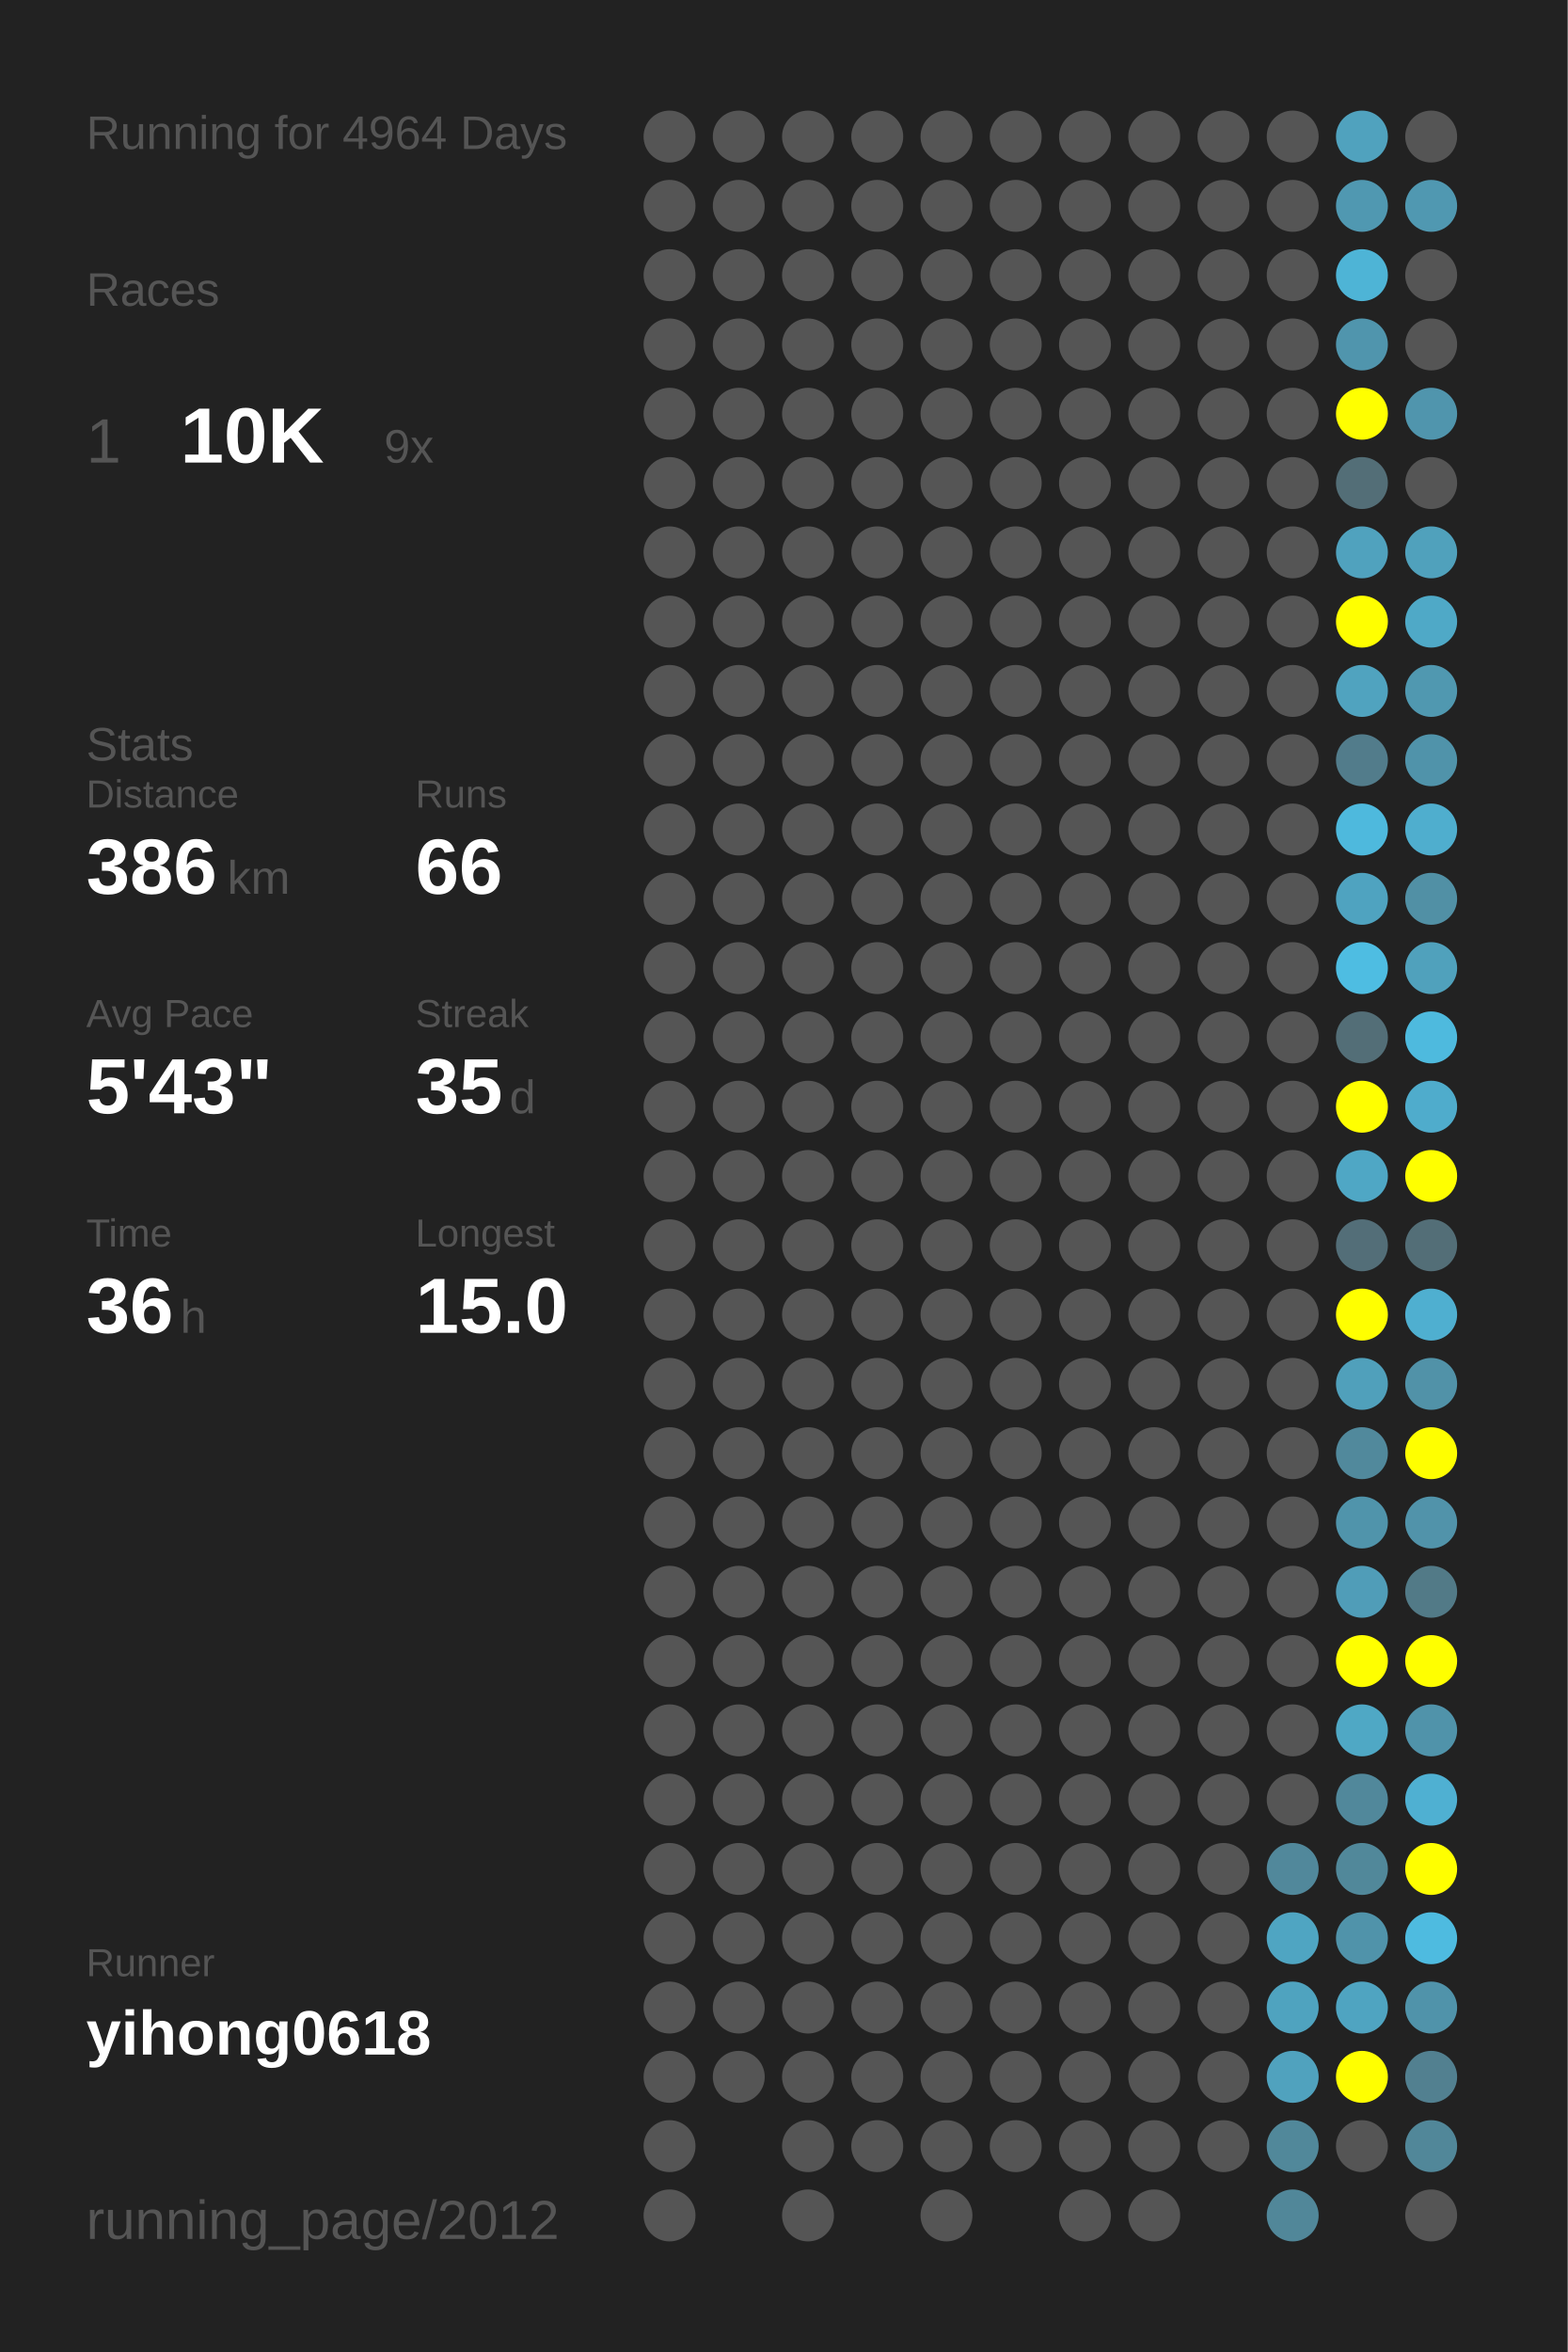
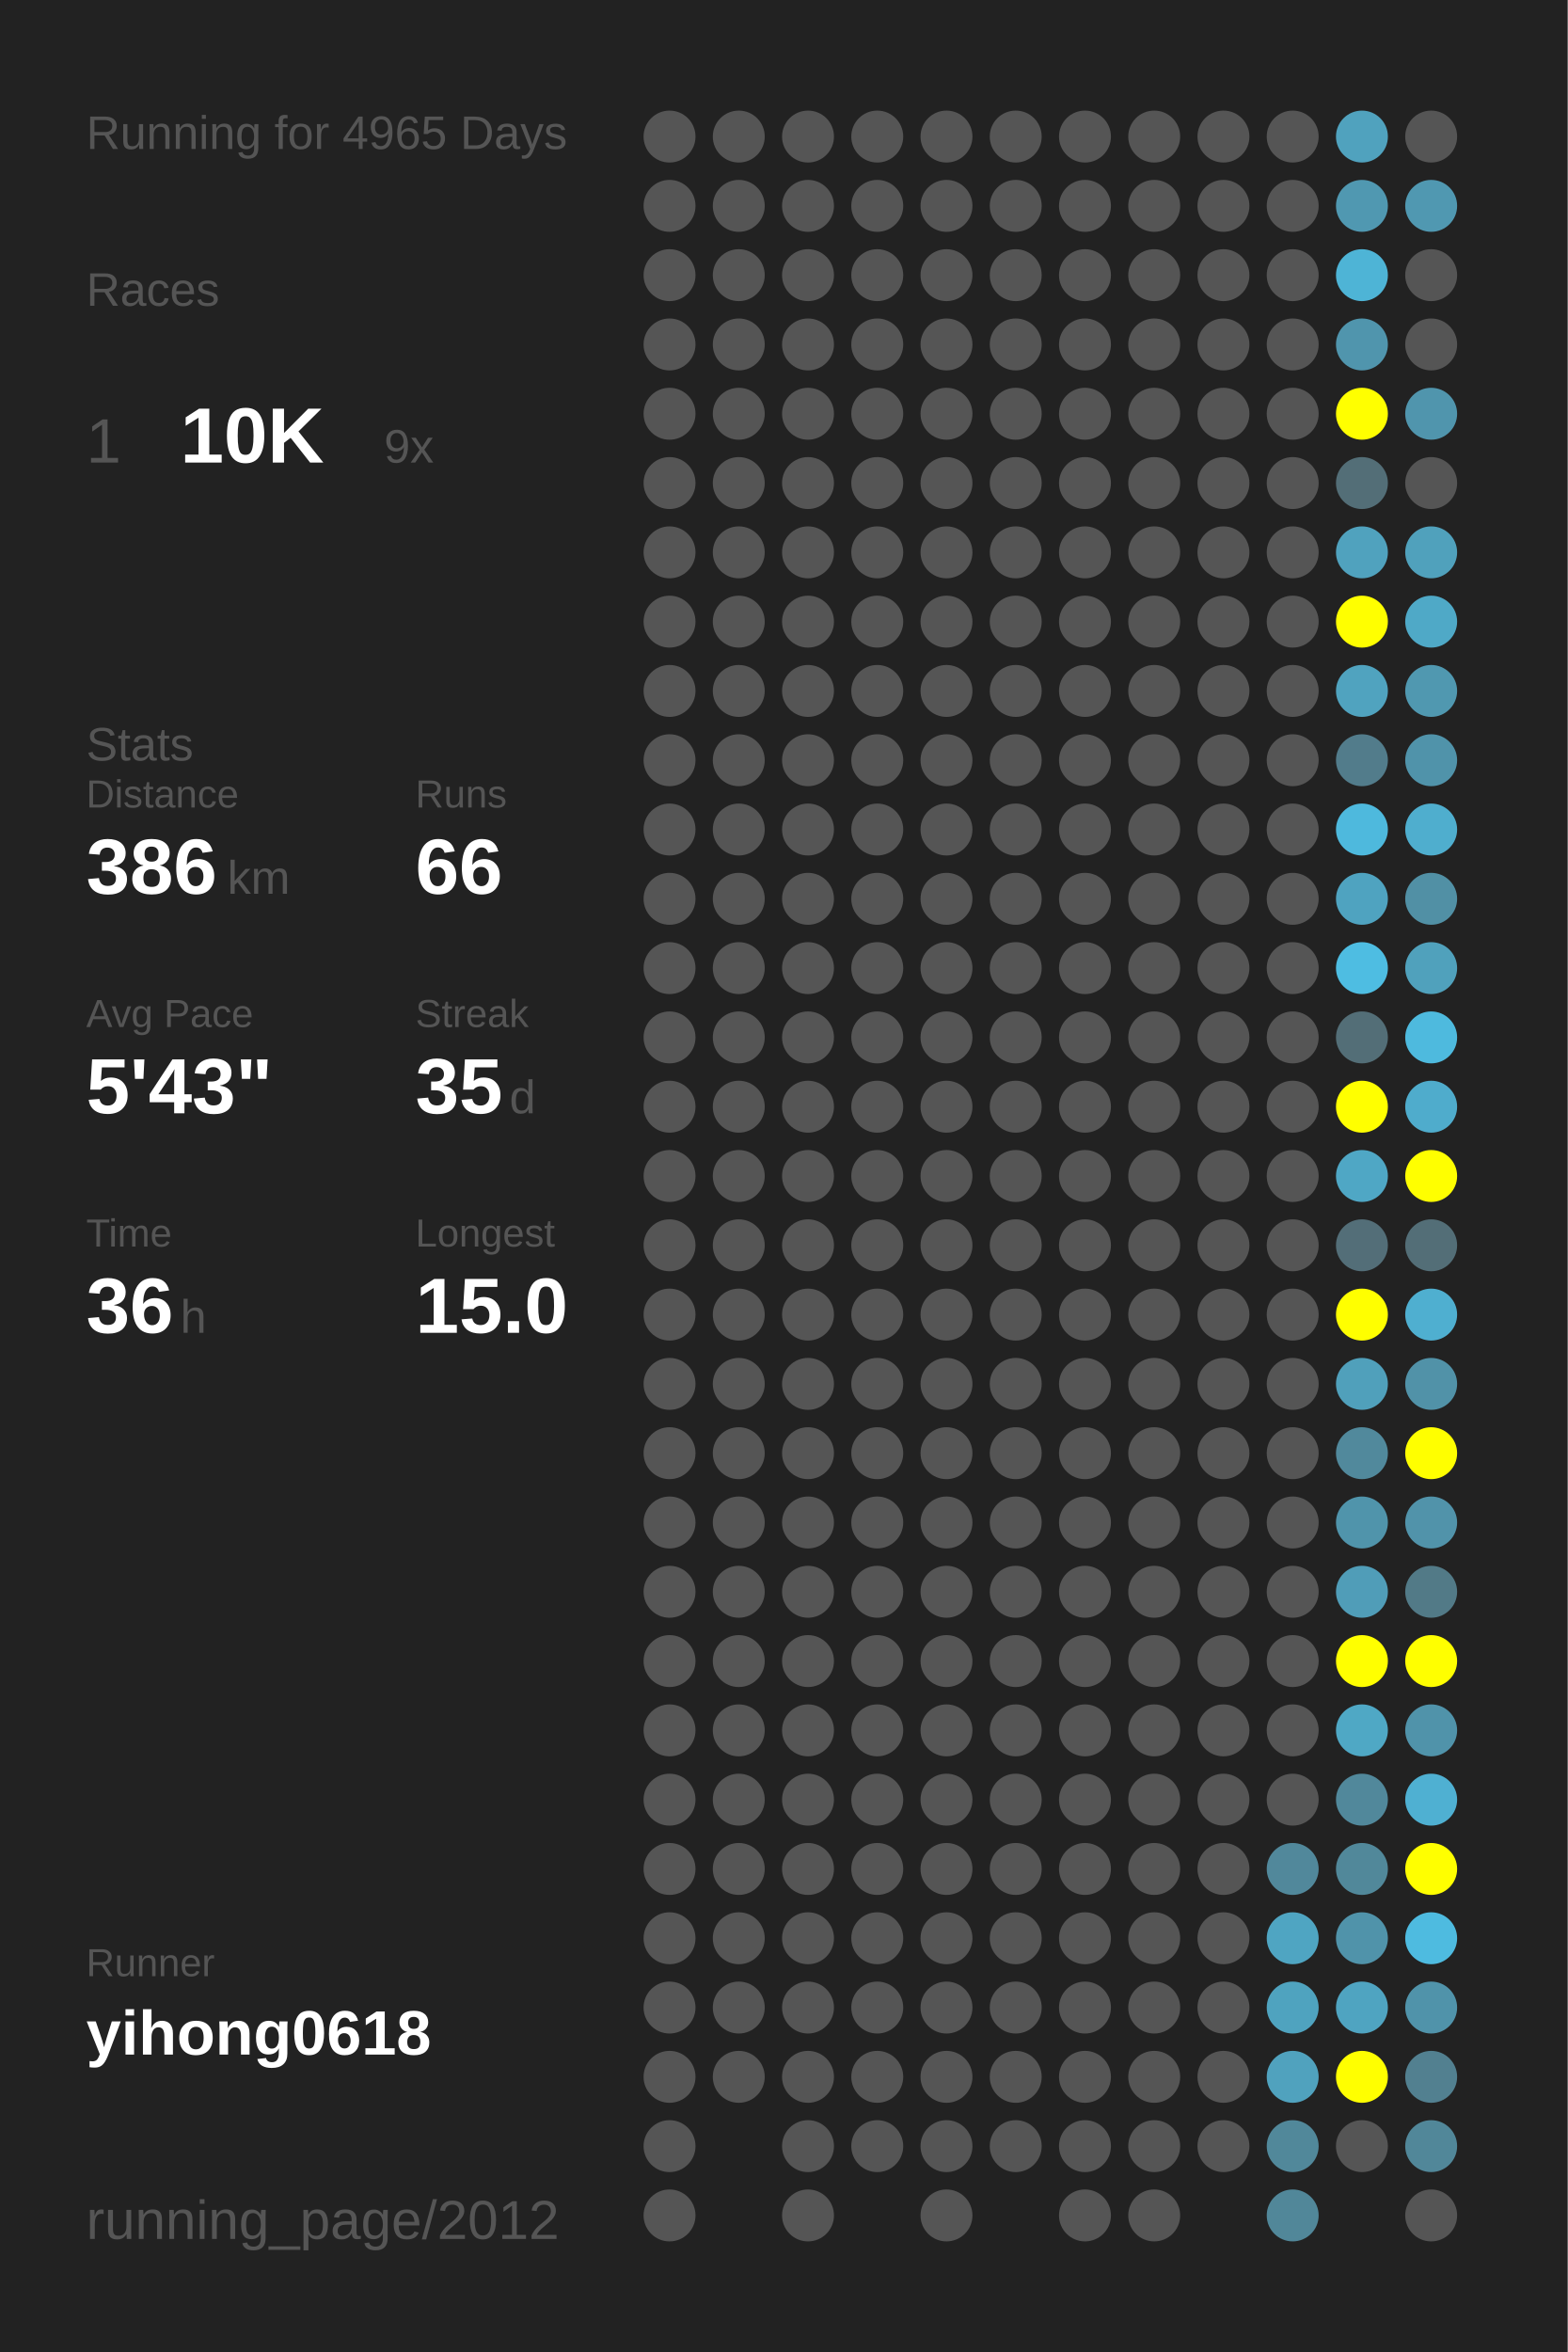
<svg xmlns="http://www.w3.org/2000/svg" baseProfile="full" height="300mm" version="1.1" viewBox="0,0,200,300" width="200mm">
  <defs />
  <rect fill="#222222" height="300" width="200" x="0" y="0" />
-   <text fill="#555555" style="font-size:6px; font-family:Arial;" x="11" y="19">Running for 4964 Days</text>
+   <text fill="#555555" style="font-size:6px; font-family:Arial;" x="11" y="19">Running for 4965 Days</text>
  <text fill="#555555" style="font-size:6px; font-family:Arial;" x="11" y="39">Races</text>
  <text fill="#555555" style="font-size:8px; font-family:Arial;" x="11" y="59">1</text>
  <text fill="#FFFFFF" style="font-size:10px; font-family:Arial; font-weight:bold;" x="23" y="59">10K</text>
  <text fill="#555555" style="font-size:6px; font-family:Arial;" x="49" y="59">9x</text>
  <text fill="#555555" style="font-size:6px; font-family:Arial;" x="11" y="97">Stats</text>
  <text fill="#555555" style="font-size:5px; font-family:Arial;" x="11" y="103">Distance</text>
  <text fill="#FFFFFF" style="font-size:10px; font-family:Arial; font-weight:bold;" x="11" y="114">386</text>
  <text fill="#555555" style="font-size:6px; font-family:Arial;" x="29" y="114">km</text>
  <text fill="#555555" style="font-size:5px; font-family:Arial;" x="53" y="103">Runs</text>
  <text fill="#FFFFFF" style="font-size:10px; font-family:Arial; font-weight:bold;" x="53" y="114">66</text>
  <text fill="#555555" style="font-size:5px; font-family:Arial;" x="11" y="131">Avg Pace</text>
  <text fill="#FFFFFF" style="font-size:10px; font-family:Arial; font-weight:bold;" x="11" y="142">5'43"</text>
  <text fill="#555555" style="font-size:5px; font-family:Arial;" x="53" y="131">Streak</text>
  <text fill="#FFFFFF" style="font-size:10px; font-family:Arial; font-weight:bold;" x="53" y="142">35</text>
  <text fill="#555555" style="font-size:6px; font-family:Arial;" x="65" y="142">d</text>
  <text fill="#555555" style="font-size:5px; font-family:Arial;" x="11" y="159">Time</text>
  <text fill="#FFFFFF" style="font-size:10px; font-family:Arial; font-weight:bold;" x="11" y="170">36</text>
  <text fill="#555555" style="font-size:6px; font-family:Arial;" x="23" y="170">h</text>
  <text fill="#555555" style="font-size:5px; font-family:Arial;" x="53" y="159">Longest</text>
  <text fill="#FFFFFF" style="font-size:10px; font-family:Arial; font-weight:bold;" x="53" y="170">15.0</text>
  <text fill="#555555" style="font-size:5px; font-family:Arial;" x="11" y="252.065">Runner</text>
  <text fill="#FFFFFF" style="font-size:8px; font-family:Arial; font-weight:bold;" x="11" y="262.065">yihong0618</text>
  <text fill="#555555" style="font-size:7px; font-family:Arial;" x="11" y="285.581">running_page/2012</text>
  <circle cx="85.417" cy="17.419" fill="#555555" r="3.312" />
  <circle cx="85.417" cy="26.258" fill="#555555" r="3.312" />
  <circle cx="85.417" cy="35.097" fill="#555555" r="3.312" />
  <circle cx="85.417" cy="43.935" fill="#555555" r="3.312" />
  <circle cx="85.417" cy="52.774" fill="#555555" r="3.312" />
  <circle cx="85.417" cy="61.613" fill="#555555" r="3.312" />
  <circle cx="85.417" cy="70.452" fill="#555555" r="3.312" />
  <circle cx="85.417" cy="79.29" fill="#555555" r="3.312" />
  <circle cx="85.417" cy="88.129" fill="#555555" r="3.312" />
  <circle cx="85.417" cy="96.968" fill="#555555" r="3.312" />
  <circle cx="85.417" cy="105.806" fill="#555555" r="3.312" />
  <circle cx="85.417" cy="114.645" fill="#555555" r="3.312" />
  <circle cx="85.417" cy="123.484" fill="#555555" r="3.312" />
  <circle cx="85.417" cy="132.323" fill="#555555" r="3.312" />
  <circle cx="85.417" cy="141.161" fill="#555555" r="3.312" />
  <circle cx="85.417" cy="150" fill="#555555" r="3.312" />
  <circle cx="85.417" cy="158.839" fill="#555555" r="3.312" />
  <circle cx="85.417" cy="167.677" fill="#555555" r="3.312" />
  <circle cx="85.417" cy="176.516" fill="#555555" r="3.312" />
  <circle cx="85.417" cy="185.355" fill="#555555" r="3.312" />
  <circle cx="85.417" cy="194.194" fill="#555555" r="3.312" />
  <circle cx="85.417" cy="203.032" fill="#555555" r="3.312" />
  <circle cx="85.417" cy="211.871" fill="#555555" r="3.312" />
  <circle cx="85.417" cy="220.71" fill="#555555" r="3.312" />
  <circle cx="85.417" cy="229.548" fill="#555555" r="3.312" />
  <circle cx="85.417" cy="238.387" fill="#555555" r="3.312" />
  <circle cx="85.417" cy="247.226" fill="#555555" r="3.312" />
  <circle cx="85.417" cy="256.065" fill="#555555" r="3.312" />
  <circle cx="85.417" cy="264.903" fill="#555555" r="3.312" />
  <circle cx="85.417" cy="273.742" fill="#555555" r="3.312" />
  <circle cx="85.417" cy="282.581" fill="#555555" r="3.312" />
  <circle cx="94.25" cy="17.419" fill="#555555" r="3.312" />
  <circle cx="94.25" cy="26.258" fill="#555555" r="3.312" />
  <circle cx="94.25" cy="35.097" fill="#555555" r="3.312" />
  <circle cx="94.25" cy="43.935" fill="#555555" r="3.312" />
  <circle cx="94.25" cy="52.774" fill="#555555" r="3.312" />
  <circle cx="94.25" cy="61.613" fill="#555555" r="3.312" />
  <circle cx="94.25" cy="70.452" fill="#555555" r="3.312" />
  <circle cx="94.25" cy="79.29" fill="#555555" r="3.312" />
  <circle cx="94.25" cy="88.129" fill="#555555" r="3.312" />
  <circle cx="94.25" cy="96.968" fill="#555555" r="3.312" />
  <circle cx="94.25" cy="105.806" fill="#555555" r="3.312" />
  <circle cx="94.25" cy="114.645" fill="#555555" r="3.312" />
  <circle cx="94.25" cy="123.484" fill="#555555" r="3.312" />
  <circle cx="94.25" cy="132.323" fill="#555555" r="3.312" />
  <circle cx="94.25" cy="141.161" fill="#555555" r="3.312" />
  <circle cx="94.25" cy="150" fill="#555555" r="3.312" />
  <circle cx="94.25" cy="158.839" fill="#555555" r="3.312" />
  <circle cx="94.25" cy="167.677" fill="#555555" r="3.312" />
  <circle cx="94.25" cy="176.516" fill="#555555" r="3.312" />
  <circle cx="94.25" cy="185.355" fill="#555555" r="3.312" />
  <circle cx="94.25" cy="194.194" fill="#555555" r="3.312" />
  <circle cx="94.25" cy="203.032" fill="#555555" r="3.312" />
  <circle cx="94.25" cy="211.871" fill="#555555" r="3.312" />
  <circle cx="94.25" cy="220.71" fill="#555555" r="3.312" />
  <circle cx="94.25" cy="229.548" fill="#555555" r="3.312" />
  <circle cx="94.25" cy="238.387" fill="#555555" r="3.312" />
  <circle cx="94.25" cy="247.226" fill="#555555" r="3.312" />
  <circle cx="94.25" cy="256.065" fill="#555555" r="3.312" />
  <circle cx="94.25" cy="264.903" fill="#555555" r="3.312" />
  <circle cx="103.083" cy="17.419" fill="#555555" r="3.312" />
  <circle cx="103.083" cy="26.258" fill="#555555" r="3.312" />
  <circle cx="103.083" cy="35.097" fill="#555555" r="3.312" />
  <circle cx="103.083" cy="43.935" fill="#555555" r="3.312" />
  <circle cx="103.083" cy="52.774" fill="#555555" r="3.312" />
  <circle cx="103.083" cy="61.613" fill="#555555" r="3.312" />
  <circle cx="103.083" cy="70.452" fill="#555555" r="3.312" />
  <circle cx="103.083" cy="79.29" fill="#555555" r="3.312" />
  <circle cx="103.083" cy="88.129" fill="#555555" r="3.312" />
  <circle cx="103.083" cy="96.968" fill="#555555" r="3.312" />
  <circle cx="103.083" cy="105.806" fill="#555555" r="3.312" />
  <circle cx="103.083" cy="114.645" fill="#555555" r="3.312" />
  <circle cx="103.083" cy="123.484" fill="#555555" r="3.312" />
  <circle cx="103.083" cy="132.323" fill="#555555" r="3.312" />
  <circle cx="103.083" cy="141.161" fill="#555555" r="3.312" />
  <circle cx="103.083" cy="150" fill="#555555" r="3.312" />
  <circle cx="103.083" cy="158.839" fill="#555555" r="3.312" />
  <circle cx="103.083" cy="167.677" fill="#555555" r="3.312" />
  <circle cx="103.083" cy="176.516" fill="#555555" r="3.312" />
  <circle cx="103.083" cy="185.355" fill="#555555" r="3.312" />
  <circle cx="103.083" cy="194.194" fill="#555555" r="3.312" />
  <circle cx="103.083" cy="203.032" fill="#555555" r="3.312" />
  <circle cx="103.083" cy="211.871" fill="#555555" r="3.312" />
  <circle cx="103.083" cy="220.71" fill="#555555" r="3.312" />
  <circle cx="103.083" cy="229.548" fill="#555555" r="3.312" />
  <circle cx="103.083" cy="238.387" fill="#555555" r="3.312" />
  <circle cx="103.083" cy="247.226" fill="#555555" r="3.312" />
  <circle cx="103.083" cy="256.065" fill="#555555" r="3.312" />
  <circle cx="103.083" cy="264.903" fill="#555555" r="3.312" />
  <circle cx="103.083" cy="273.742" fill="#555555" r="3.312" />
  <circle cx="103.083" cy="282.581" fill="#555555" r="3.312" />
  <circle cx="111.917" cy="17.419" fill="#555555" r="3.312" />
  <circle cx="111.917" cy="26.258" fill="#555555" r="3.312" />
  <circle cx="111.917" cy="35.097" fill="#555555" r="3.312" />
  <circle cx="111.917" cy="43.935" fill="#555555" r="3.312" />
  <circle cx="111.917" cy="52.774" fill="#555555" r="3.312" />
  <circle cx="111.917" cy="61.613" fill="#555555" r="3.312" />
  <circle cx="111.917" cy="70.452" fill="#555555" r="3.312" />
  <circle cx="111.917" cy="79.29" fill="#555555" r="3.312" />
  <circle cx="111.917" cy="88.129" fill="#555555" r="3.312" />
  <circle cx="111.917" cy="96.968" fill="#555555" r="3.312" />
  <circle cx="111.917" cy="105.806" fill="#555555" r="3.312" />
  <circle cx="111.917" cy="114.645" fill="#555555" r="3.312" />
  <circle cx="111.917" cy="123.484" fill="#555555" r="3.312" />
  <circle cx="111.917" cy="132.323" fill="#555555" r="3.312" />
  <circle cx="111.917" cy="141.161" fill="#555555" r="3.312" />
  <circle cx="111.917" cy="150" fill="#555555" r="3.312" />
  <circle cx="111.917" cy="158.839" fill="#555555" r="3.312" />
  <circle cx="111.917" cy="167.677" fill="#555555" r="3.312" />
  <circle cx="111.917" cy="176.516" fill="#555555" r="3.312" />
  <circle cx="111.917" cy="185.355" fill="#555555" r="3.312" />
  <circle cx="111.917" cy="194.194" fill="#555555" r="3.312" />
  <circle cx="111.917" cy="203.032" fill="#555555" r="3.312" />
  <circle cx="111.917" cy="211.871" fill="#555555" r="3.312" />
  <circle cx="111.917" cy="220.71" fill="#555555" r="3.312" />
  <circle cx="111.917" cy="229.548" fill="#555555" r="3.312" />
  <circle cx="111.917" cy="238.387" fill="#555555" r="3.312" />
  <circle cx="111.917" cy="247.226" fill="#555555" r="3.312" />
  <circle cx="111.917" cy="256.065" fill="#555555" r="3.312" />
  <circle cx="111.917" cy="264.903" fill="#555555" r="3.312" />
  <circle cx="111.917" cy="273.742" fill="#555555" r="3.312" />
  <circle cx="120.75" cy="17.419" fill="#555555" r="3.312" />
  <circle cx="120.75" cy="26.258" fill="#555555" r="3.312" />
  <circle cx="120.75" cy="35.097" fill="#555555" r="3.312" />
  <circle cx="120.75" cy="43.935" fill="#555555" r="3.312" />
  <circle cx="120.75" cy="52.774" fill="#555555" r="3.312" />
  <circle cx="120.75" cy="61.613" fill="#555555" r="3.312" />
  <circle cx="120.75" cy="70.452" fill="#555555" r="3.312" />
  <circle cx="120.75" cy="79.29" fill="#555555" r="3.312" />
  <circle cx="120.75" cy="88.129" fill="#555555" r="3.312" />
  <circle cx="120.75" cy="96.968" fill="#555555" r="3.312" />
  <circle cx="120.75" cy="105.806" fill="#555555" r="3.312" />
  <circle cx="120.75" cy="114.645" fill="#555555" r="3.312" />
  <circle cx="120.75" cy="123.484" fill="#555555" r="3.312" />
  <circle cx="120.75" cy="132.323" fill="#555555" r="3.312" />
  <circle cx="120.75" cy="141.161" fill="#555555" r="3.312" />
  <circle cx="120.75" cy="150" fill="#555555" r="3.312" />
  <circle cx="120.75" cy="158.839" fill="#555555" r="3.312" />
  <circle cx="120.75" cy="167.677" fill="#555555" r="3.312" />
  <circle cx="120.75" cy="176.516" fill="#555555" r="3.312" />
  <circle cx="120.75" cy="185.355" fill="#555555" r="3.312" />
  <circle cx="120.75" cy="194.194" fill="#555555" r="3.312" />
  <circle cx="120.75" cy="203.032" fill="#555555" r="3.312" />
  <circle cx="120.75" cy="211.871" fill="#555555" r="3.312" />
  <circle cx="120.75" cy="220.71" fill="#555555" r="3.312" />
  <circle cx="120.75" cy="229.548" fill="#555555" r="3.312" />
  <circle cx="120.75" cy="238.387" fill="#555555" r="3.312" />
  <circle cx="120.75" cy="247.226" fill="#555555" r="3.312" />
  <circle cx="120.75" cy="256.065" fill="#555555" r="3.312" />
  <circle cx="120.75" cy="264.903" fill="#555555" r="3.312" />
  <circle cx="120.75" cy="273.742" fill="#555555" r="3.312" />
  <circle cx="120.75" cy="282.581" fill="#555555" r="3.312" />
  <circle cx="129.583" cy="17.419" fill="#555555" r="3.312" />
  <circle cx="129.583" cy="26.258" fill="#555555" r="3.312" />
  <circle cx="129.583" cy="35.097" fill="#555555" r="3.312" />
  <circle cx="129.583" cy="43.935" fill="#555555" r="3.312" />
  <circle cx="129.583" cy="52.774" fill="#555555" r="3.312" />
  <circle cx="129.583" cy="61.613" fill="#555555" r="3.312" />
  <circle cx="129.583" cy="70.452" fill="#555555" r="3.312" />
  <circle cx="129.583" cy="79.29" fill="#555555" r="3.312" />
  <circle cx="129.583" cy="88.129" fill="#555555" r="3.312" />
  <circle cx="129.583" cy="96.968" fill="#555555" r="3.312" />
  <circle cx="129.583" cy="105.806" fill="#555555" r="3.312" />
  <circle cx="129.583" cy="114.645" fill="#555555" r="3.312" />
  <circle cx="129.583" cy="123.484" fill="#555555" r="3.312" />
  <circle cx="129.583" cy="132.323" fill="#555555" r="3.312" />
  <circle cx="129.583" cy="141.161" fill="#555555" r="3.312" />
  <circle cx="129.583" cy="150" fill="#555555" r="3.312" />
  <circle cx="129.583" cy="158.839" fill="#555555" r="3.312" />
  <circle cx="129.583" cy="167.677" fill="#555555" r="3.312" />
  <circle cx="129.583" cy="176.516" fill="#555555" r="3.312" />
  <circle cx="129.583" cy="185.355" fill="#555555" r="3.312" />
  <circle cx="129.583" cy="194.194" fill="#555555" r="3.312" />
  <circle cx="129.583" cy="203.032" fill="#555555" r="3.312" />
  <circle cx="129.583" cy="211.871" fill="#555555" r="3.312" />
  <circle cx="129.583" cy="220.71" fill="#555555" r="3.312" />
  <circle cx="129.583" cy="229.548" fill="#555555" r="3.312" />
  <circle cx="129.583" cy="238.387" fill="#555555" r="3.312" />
  <circle cx="129.583" cy="247.226" fill="#555555" r="3.312" />
  <circle cx="129.583" cy="256.065" fill="#555555" r="3.312" />
  <circle cx="129.583" cy="264.903" fill="#555555" r="3.312" />
  <circle cx="129.583" cy="273.742" fill="#555555" r="3.312" />
  <circle cx="138.417" cy="17.419" fill="#555555" r="3.312" />
  <circle cx="138.417" cy="26.258" fill="#555555" r="3.312" />
  <circle cx="138.417" cy="35.097" fill="#555555" r="3.312" />
  <circle cx="138.417" cy="43.935" fill="#555555" r="3.312" />
  <circle cx="138.417" cy="52.774" fill="#555555" r="3.312" />
  <circle cx="138.417" cy="61.613" fill="#555555" r="3.312" />
  <circle cx="138.417" cy="70.452" fill="#555555" r="3.312" />
  <circle cx="138.417" cy="79.29" fill="#555555" r="3.312" />
  <circle cx="138.417" cy="88.129" fill="#555555" r="3.312" />
  <circle cx="138.417" cy="96.968" fill="#555555" r="3.312" />
  <circle cx="138.417" cy="105.806" fill="#555555" r="3.312" />
  <circle cx="138.417" cy="114.645" fill="#555555" r="3.312" />
  <circle cx="138.417" cy="123.484" fill="#555555" r="3.312" />
  <circle cx="138.417" cy="132.323" fill="#555555" r="3.312" />
  <circle cx="138.417" cy="141.161" fill="#555555" r="3.312" />
  <circle cx="138.417" cy="150" fill="#555555" r="3.312" />
  <circle cx="138.417" cy="158.839" fill="#555555" r="3.312" />
  <circle cx="138.417" cy="167.677" fill="#555555" r="3.312" />
  <circle cx="138.417" cy="176.516" fill="#555555" r="3.312" />
  <circle cx="138.417" cy="185.355" fill="#555555" r="3.312" />
  <circle cx="138.417" cy="194.194" fill="#555555" r="3.312" />
  <circle cx="138.417" cy="203.032" fill="#555555" r="3.312" />
  <circle cx="138.417" cy="211.871" fill="#555555" r="3.312" />
  <circle cx="138.417" cy="220.71" fill="#555555" r="3.312" />
  <circle cx="138.417" cy="229.548" fill="#555555" r="3.312" />
  <circle cx="138.417" cy="238.387" fill="#555555" r="3.312" />
  <circle cx="138.417" cy="247.226" fill="#555555" r="3.312" />
  <circle cx="138.417" cy="256.065" fill="#555555" r="3.312" />
  <circle cx="138.417" cy="264.903" fill="#555555" r="3.312" />
  <circle cx="138.417" cy="273.742" fill="#555555" r="3.312" />
  <circle cx="138.417" cy="282.581" fill="#555555" r="3.312" />
  <circle cx="147.25" cy="17.419" fill="#555555" r="3.312" />
  <circle cx="147.25" cy="26.258" fill="#555555" r="3.312" />
  <circle cx="147.25" cy="35.097" fill="#555555" r="3.312" />
  <circle cx="147.25" cy="43.935" fill="#555555" r="3.312" />
  <circle cx="147.25" cy="52.774" fill="#555555" r="3.312" />
  <circle cx="147.25" cy="61.613" fill="#555555" r="3.312" />
  <circle cx="147.25" cy="70.452" fill="#555555" r="3.312" />
  <circle cx="147.25" cy="79.29" fill="#555555" r="3.312" />
  <circle cx="147.25" cy="88.129" fill="#555555" r="3.312" />
  <circle cx="147.25" cy="96.968" fill="#555555" r="3.312" />
  <circle cx="147.25" cy="105.806" fill="#555555" r="3.312" />
  <circle cx="147.25" cy="114.645" fill="#555555" r="3.312" />
  <circle cx="147.25" cy="123.484" fill="#555555" r="3.312" />
  <circle cx="147.25" cy="132.323" fill="#555555" r="3.312" />
  <circle cx="147.25" cy="141.161" fill="#555555" r="3.312" />
  <circle cx="147.25" cy="150" fill="#555555" r="3.312" />
  <circle cx="147.25" cy="158.839" fill="#555555" r="3.312" />
  <circle cx="147.25" cy="167.677" fill="#555555" r="3.312" />
  <circle cx="147.25" cy="176.516" fill="#555555" r="3.312" />
  <circle cx="147.25" cy="185.355" fill="#555555" r="3.312" />
  <circle cx="147.25" cy="194.194" fill="#555555" r="3.312" />
  <circle cx="147.25" cy="203.032" fill="#555555" r="3.312" />
  <circle cx="147.25" cy="211.871" fill="#555555" r="3.312" />
  <circle cx="147.25" cy="220.71" fill="#555555" r="3.312" />
  <circle cx="147.25" cy="229.548" fill="#555555" r="3.312" />
  <circle cx="147.25" cy="238.387" fill="#555555" r="3.312" />
  <circle cx="147.25" cy="247.226" fill="#555555" r="3.312" />
  <circle cx="147.25" cy="256.065" fill="#555555" r="3.312" />
  <circle cx="147.25" cy="264.903" fill="#555555" r="3.312" />
  <circle cx="147.25" cy="273.742" fill="#555555" r="3.312" />
  <circle cx="147.25" cy="282.581" fill="#555555" r="3.312" />
  <circle cx="156.083" cy="17.419" fill="#555555" r="3.312" />
  <circle cx="156.083" cy="26.258" fill="#555555" r="3.312" />
  <circle cx="156.083" cy="35.097" fill="#555555" r="3.312" />
  <circle cx="156.083" cy="43.935" fill="#555555" r="3.312" />
  <circle cx="156.083" cy="52.774" fill="#555555" r="3.312" />
  <circle cx="156.083" cy="61.613" fill="#555555" r="3.312" />
  <circle cx="156.083" cy="70.452" fill="#555555" r="3.312" />
  <circle cx="156.083" cy="79.29" fill="#555555" r="3.312" />
  <circle cx="156.083" cy="88.129" fill="#555555" r="3.312" />
  <circle cx="156.083" cy="96.968" fill="#555555" r="3.312" />
  <circle cx="156.083" cy="105.806" fill="#555555" r="3.312" />
  <circle cx="156.083" cy="114.645" fill="#555555" r="3.312" />
  <circle cx="156.083" cy="123.484" fill="#555555" r="3.312" />
  <circle cx="156.083" cy="132.323" fill="#555555" r="3.312" />
  <circle cx="156.083" cy="141.161" fill="#555555" r="3.312" />
  <circle cx="156.083" cy="150" fill="#555555" r="3.312" />
  <circle cx="156.083" cy="158.839" fill="#555555" r="3.312" />
  <circle cx="156.083" cy="167.677" fill="#555555" r="3.312" />
  <circle cx="156.083" cy="176.516" fill="#555555" r="3.312" />
  <circle cx="156.083" cy="185.355" fill="#555555" r="3.312" />
  <circle cx="156.083" cy="194.194" fill="#555555" r="3.312" />
  <circle cx="156.083" cy="203.032" fill="#555555" r="3.312" />
  <circle cx="156.083" cy="211.871" fill="#555555" r="3.312" />
  <circle cx="156.083" cy="220.71" fill="#555555" r="3.312" />
  <circle cx="156.083" cy="229.548" fill="#555555" r="3.312" />
  <circle cx="156.083" cy="238.387" fill="#555555" r="3.312" />
  <circle cx="156.083" cy="247.226" fill="#555555" r="3.312" />
  <circle cx="156.083" cy="256.065" fill="#555555" r="3.312" />
  <circle cx="156.083" cy="264.903" fill="#555555" r="3.312" />
  <circle cx="156.083" cy="273.742" fill="#555555" r="3.312" />
  <circle cx="164.917" cy="17.419" fill="#555555" r="3.312" />
  <circle cx="164.917" cy="26.258" fill="#555555" r="3.312" />
  <circle cx="164.917" cy="35.097" fill="#555555" r="3.312" />
  <circle cx="164.917" cy="43.935" fill="#555555" r="3.312" />
  <circle cx="164.917" cy="52.774" fill="#555555" r="3.312" />
  <circle cx="164.917" cy="61.613" fill="#555555" r="3.312" />
  <circle cx="164.917" cy="70.452" fill="#555555" r="3.312" />
  <circle cx="164.917" cy="79.29" fill="#555555" r="3.312" />
  <circle cx="164.917" cy="88.129" fill="#555555" r="3.312" />
  <circle cx="164.917" cy="96.968" fill="#555555" r="3.312" />
  <circle cx="164.917" cy="105.806" fill="#555555" r="3.312" />
  <circle cx="164.917" cy="114.645" fill="#555555" r="3.312" />
  <circle cx="164.917" cy="123.484" fill="#555555" r="3.312" />
  <circle cx="164.917" cy="132.323" fill="#555555" r="3.312" />
  <circle cx="164.917" cy="141.161" fill="#555555" r="3.312" />
  <circle cx="164.917" cy="150" fill="#555555" r="3.312" />
  <circle cx="164.917" cy="158.839" fill="#555555" r="3.312" />
  <circle cx="164.917" cy="167.677" fill="#555555" r="3.312" />
  <circle cx="164.917" cy="176.516" fill="#555555" r="3.312" />
  <circle cx="164.917" cy="185.355" fill="#555555" r="3.312" />
  <circle cx="164.917" cy="194.194" fill="#555555" r="3.312" />
  <circle cx="164.917" cy="203.032" fill="#555555" r="3.312" />
  <circle cx="164.917" cy="211.871" fill="#555555" r="3.312" />
  <circle cx="164.917" cy="220.71" fill="#555555" r="3.312" />
  <circle cx="164.917" cy="229.548" fill="#555555" r="3.312" />
  <circle cx="164.917" cy="238.387" fill="#51889b" r="3.312" />
  <circle cx="164.917" cy="247.226" fill="#4fa5c2" r="3.312" />
  <circle cx="164.917" cy="256.065" fill="#4fa3bf" r="3.312" />
  <circle cx="164.917" cy="264.903" fill="#50a2be" r="3.312" />
  <circle cx="164.917" cy="273.742" fill="#51889a" r="3.312" />
  <circle cx="164.917" cy="282.581" fill="#518799" r="3.312" />
  <circle cx="173.75" cy="17.419" fill="#50a2be" r="3.312" />
  <circle cx="173.75" cy="26.258" fill="#5098b1" r="3.312" />
  <circle cx="173.75" cy="35.097" fill="#4eb4d6" r="3.312" />
  <circle cx="173.75" cy="43.935" fill="#5095ad" r="3.312" />
  <circle cx="173.75" cy="52.774" fill="#FFFF00" r="3.312" />
  <circle cx="173.75" cy="61.613" fill="#536e77" r="3.312" />
  <circle cx="173.75" cy="70.452" fill="#50a2be" r="3.312" />
  <circle cx="173.75" cy="79.29" fill="#FFFF00" r="3.312" />
  <circle cx="173.75" cy="88.129" fill="#50a3bf" r="3.312" />
  <circle cx="173.75" cy="96.968" fill="#527c8b" r="3.312" />
  <circle cx="173.75" cy="105.806" fill="#4eb9dd" r="3.312" />
  <circle cx="173.75" cy="114.645" fill="#4fa3c0" r="3.312" />
  <circle cx="173.75" cy="123.484" fill="#4ebde2" r="3.312" />
  <circle cx="173.75" cy="132.323" fill="#536e77" r="3.312" />
  <circle cx="173.75" cy="141.161" fill="#FFFF00" r="3.312" />
  <circle cx="173.75" cy="150" fill="#4fa7c5" r="3.312" />
  <circle cx="173.75" cy="158.839" fill="#536e78" r="3.312" />
  <circle cx="173.75" cy="167.677" fill="#FFFF00" r="3.312" />
  <circle cx="173.75" cy="176.516" fill="#50a0bb" r="3.312" />
  <circle cx="173.75" cy="185.355" fill="#51899c" r="3.312" />
  <circle cx="173.75" cy="194.194" fill="#5094ab" r="3.312" />
  <circle cx="173.75" cy="203.032" fill="#509db8" r="3.312" />
  <circle cx="173.75" cy="211.871" fill="#FFFF00" r="3.312" />
  <circle cx="173.75" cy="220.71" fill="#4fa8c5" r="3.312" />
  <circle cx="173.75" cy="229.548" fill="#51889b" r="3.312" />
  <circle cx="173.75" cy="238.387" fill="#51889a" r="3.312" />
  <circle cx="173.75" cy="247.226" fill="#5093aa" r="3.312" />
  <circle cx="173.75" cy="256.065" fill="#4fa4c1" r="3.312" />
  <circle cx="173.75" cy="264.903" fill="#FFFF00" r="3.312" />
  <circle cx="173.75" cy="273.742" fill="#555555" r="3.312" />
  <circle cx="182.583" cy="17.419" fill="#555555" r="3.312" />
  <circle cx="182.583" cy="26.258" fill="#5098b1" r="3.312" />
  <circle cx="182.583" cy="35.097" fill="#555555" r="3.312" />
  <circle cx="182.583" cy="43.935" fill="#555555" r="3.312" />
  <circle cx="182.583" cy="52.774" fill="#5095ad" r="3.312" />
  <circle cx="182.583" cy="61.613" fill="#555555" r="3.312" />
  <circle cx="182.583" cy="70.452" fill="#50a1bc" r="3.312" />
  <circle cx="182.583" cy="79.29" fill="#4fa9c7" r="3.312" />
  <circle cx="182.583" cy="88.129" fill="#5098b0" r="3.312" />
  <circle cx="182.583" cy="96.968" fill="#5093aa" r="3.312" />
  <circle cx="182.583" cy="105.806" fill="#4faece" r="3.312" />
  <circle cx="182.583" cy="114.645" fill="#5190a5" r="3.312" />
  <circle cx="182.583" cy="123.484" fill="#50a1bc" r="3.312" />
  <circle cx="182.583" cy="132.323" fill="#4ebade" r="3.312" />
  <circle cx="182.583" cy="141.161" fill="#4faccc" r="3.312" />
  <circle cx="182.583" cy="150" fill="#FFFF00" r="3.312" />
  <circle cx="182.583" cy="158.839" fill="#536e77" r="3.312" />
  <circle cx="182.583" cy="167.677" fill="#4fafd0" r="3.312" />
  <circle cx="182.583" cy="176.516" fill="#5192a8" r="3.312" />
  <circle cx="182.583" cy="185.355" fill="#FFFF00" r="3.312" />
  <circle cx="182.583" cy="194.194" fill="#5193aa" r="3.312" />
  <circle cx="182.583" cy="203.032" fill="#527a87" r="3.312" />
  <circle cx="182.583" cy="211.871" fill="#FFFF00" r="3.312" />
  <circle cx="182.583" cy="220.71" fill="#5093aa" r="3.312" />
  <circle cx="182.583" cy="229.548" fill="#4fb0d2" r="3.312" />
  <circle cx="182.583" cy="238.387" fill="#FFFF00" r="3.312" />
  <circle cx="182.583" cy="247.226" fill="#4ebbe0" r="3.312" />
  <circle cx="182.583" cy="256.065" fill="#5093aa" r="3.312" />
  <circle cx="182.583" cy="264.903" fill="#528090" r="3.312" />
  <circle cx="182.583" cy="273.742" fill="#518799" r="3.312" />
  <circle cx="182.583" cy="282.581" fill="#555555" r="3.312" />
</svg>
